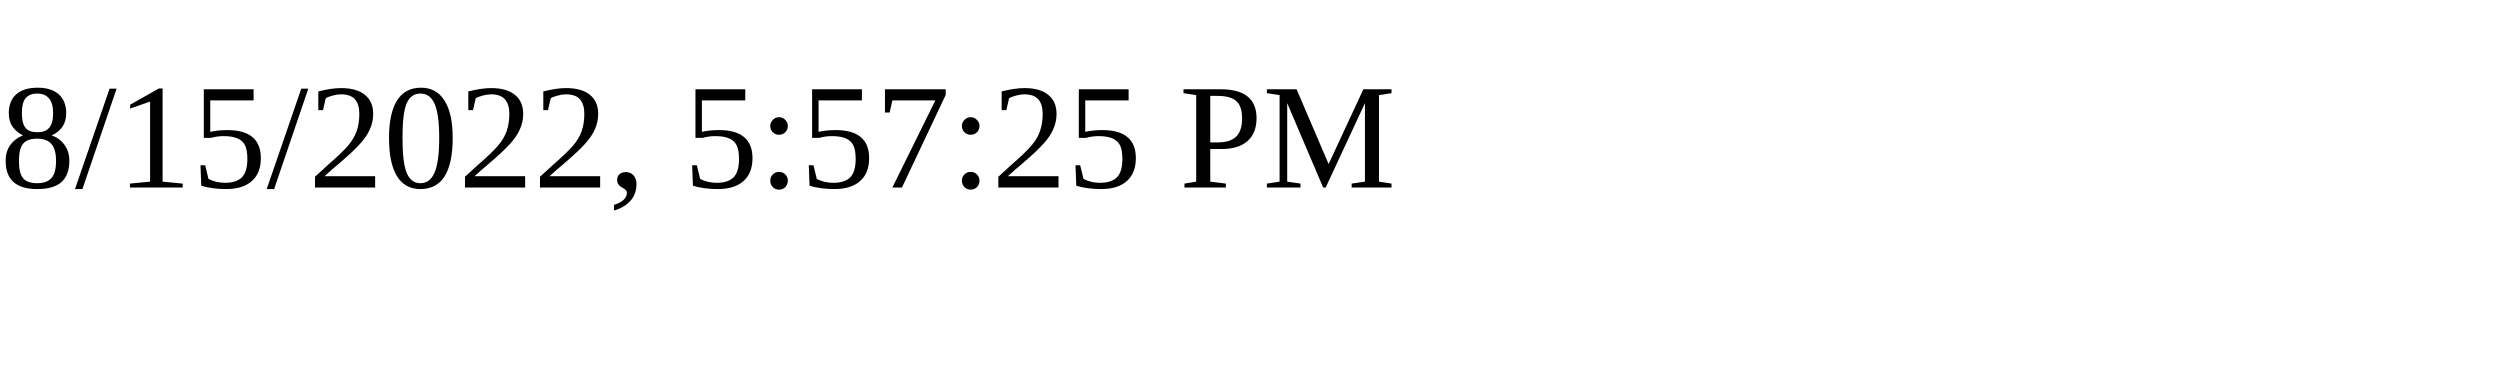
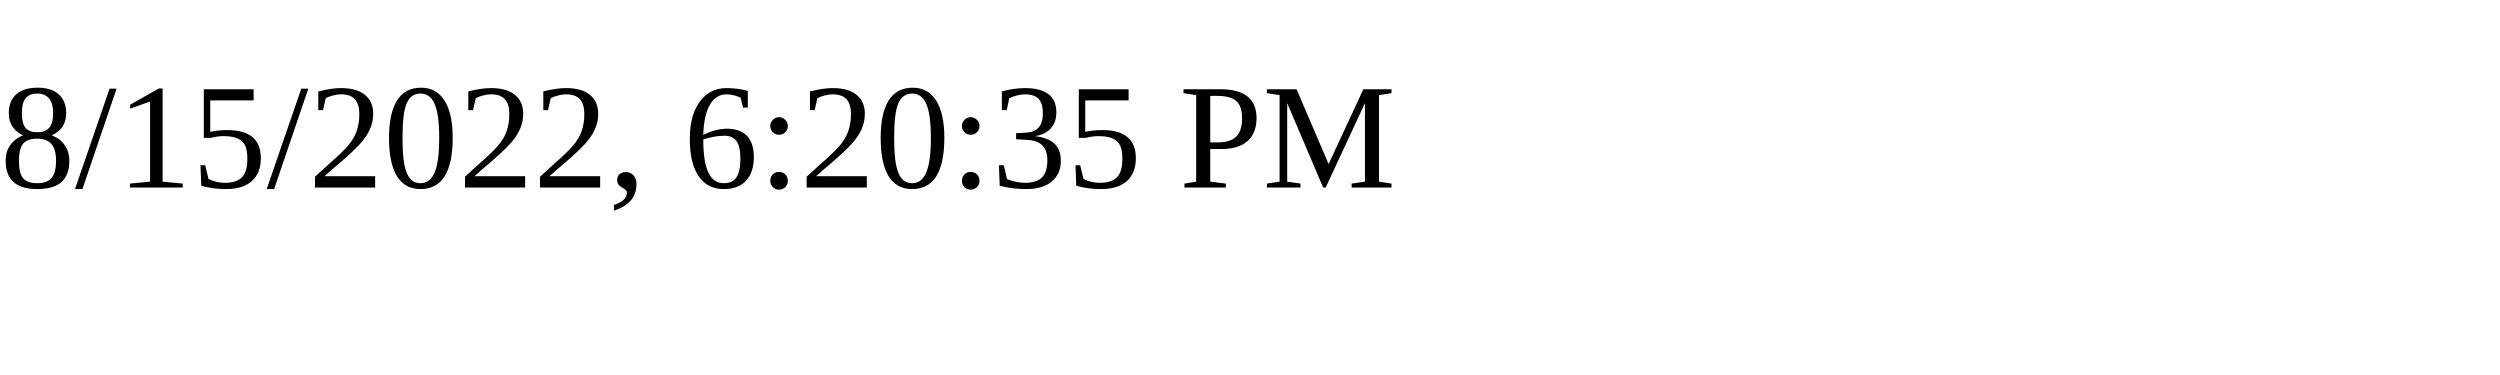
<svg xmlns="http://www.w3.org/2000/svg" height="30" width="200">
-   <text x="0" y="15">8/15/2022, 5:57:25 PM</text>
+   <text x="0" y="15">8/15/2022, 6:20:35 PM</text>
</svg>
